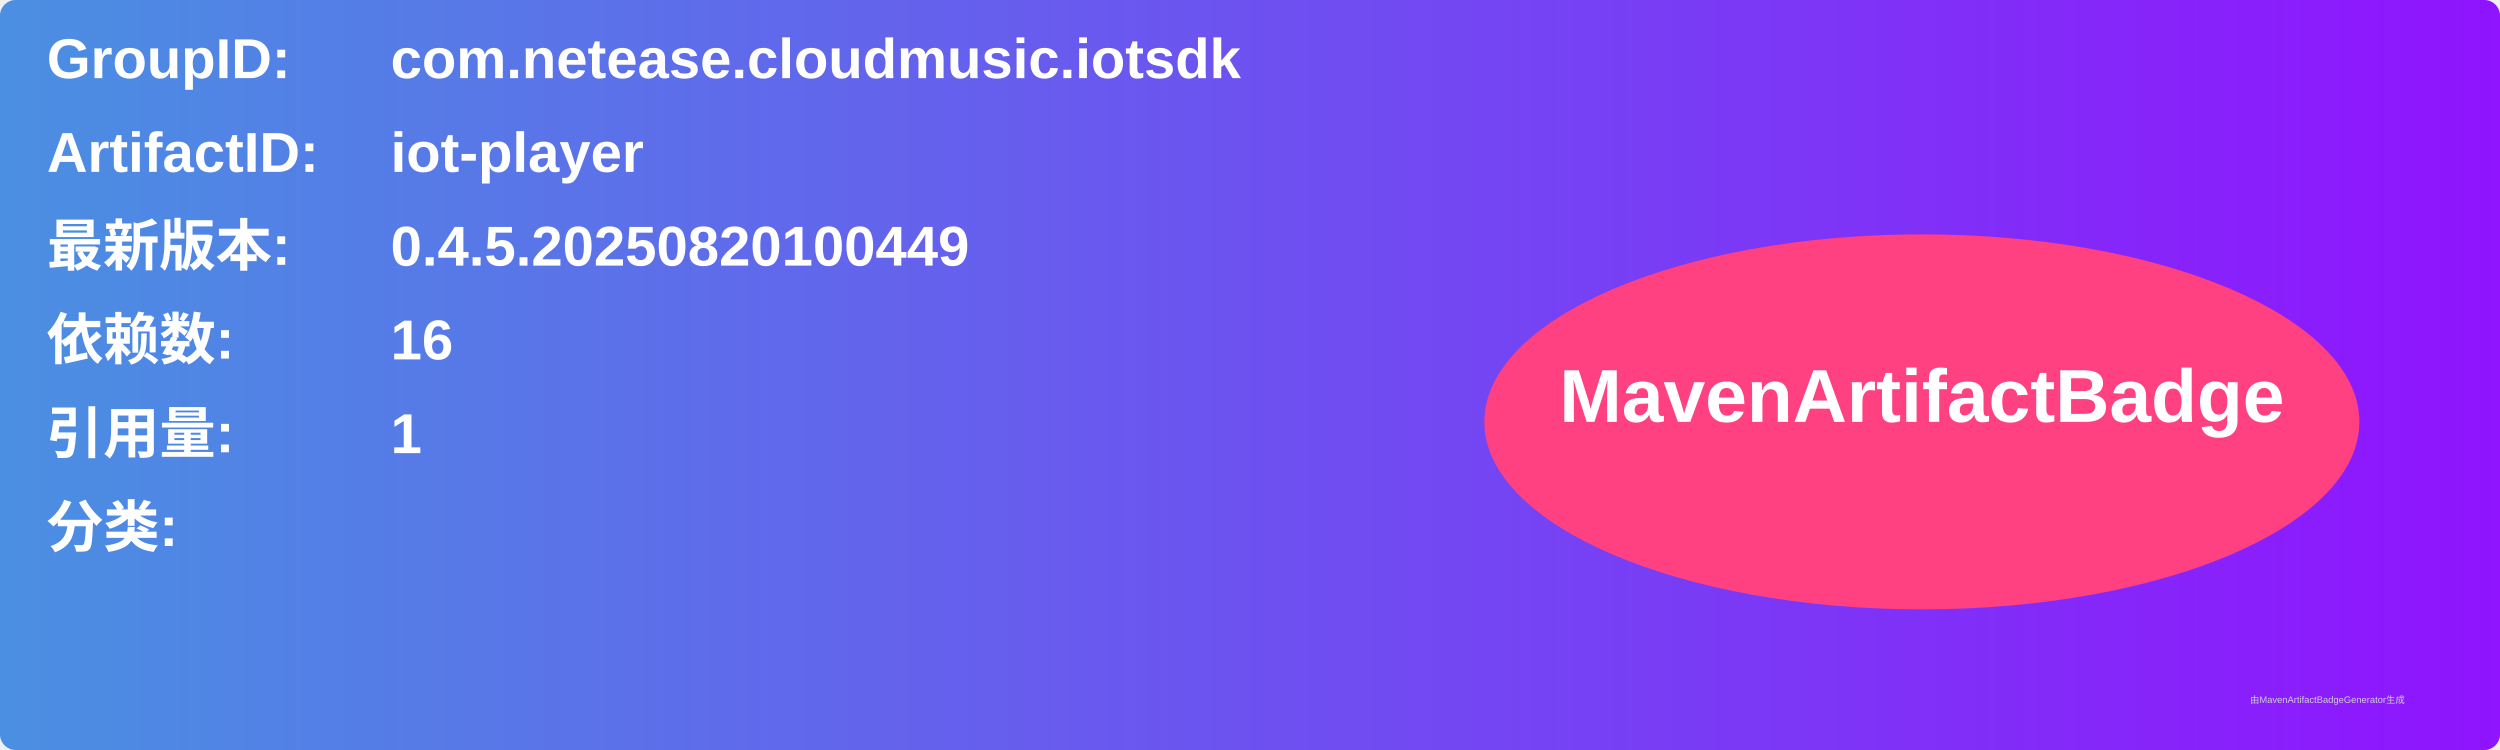
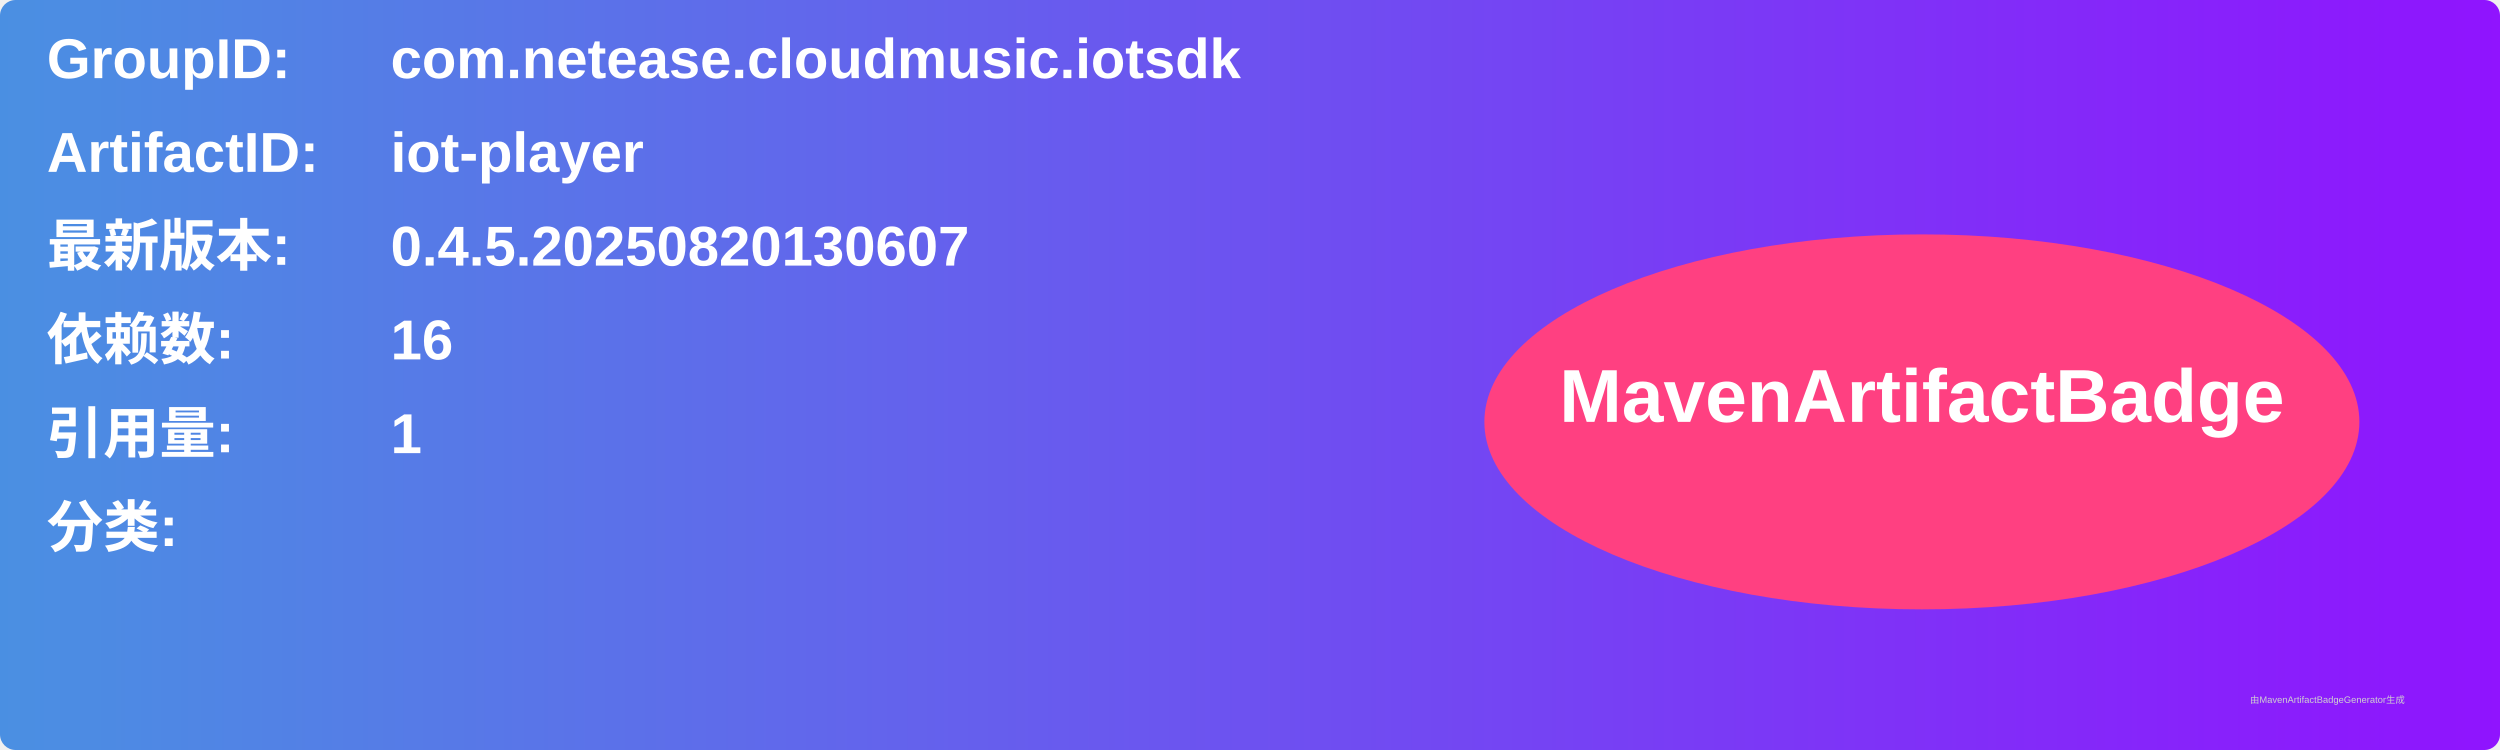
<svg xmlns="http://www.w3.org/2000/svg" width="800" height="240" viewBox="0 0 800 240">
  <linearGradient id="grad" x1="0%" y1="0%" x2="100%" y2="0%">
    <stop offset="0%" stop-color="#4a90e2" />
    <stop offset="100%" stop-color="#9013fe" />
  </linearGradient>
  <rect width="100%" height="100%" rx="5" ry="5" fill="url(#grad)" />
  <g transform="translate(15, 15)">
    <text x="0" y="10" font-family="Arial" font-size="18" fill="white" font-weight="bold" width="260">GroupID:</text>
    <text x="110" y="10" font-family="Arial" font-size="18" fill="white" font-weight="bold" width="460">com.netease.cloudmusic.iotsdk</text>
    <text x="0" y="40" font-family="Arial" font-size="18" fill="white" font-weight="bold" width="260">ArtifactID:</text>
    <text x="110" y="40" font-family="Arial" font-size="18" fill="white" font-weight="bold" width="460">iot-player</text>
    <text x="0" y="70" font-family="Arial" font-size="18" fill="white" font-weight="bold">最新版本:</text>
    <text x="110" y="70" font-family="Arial" font-size="18" fill="white" font-weight="bold">
-       <tspan font-weight="bold">0.4.5.20250820100449</tspan>
+       <tspan font-weight="bold">0.4.5.20250820130607</tspan>
    </text>
    <text x="0" y="100" font-family="Arial" font-size="18" fill="white" font-weight="bold">依赖数: </text>
    <text x="110" y="100" font-family="Arial" font-size="18" fill="white">
      <tspan font-weight="bold">16</tspan>
    </text>
    <text x="0" y="130" font-family="Arial" font-size="18" fill="white" font-weight="bold">引用量: </text>
    <text x="110" y="130" font-family="Arial" font-size="18" fill="white">
      <tspan font-weight="bold">1</tspan>
    </text>
    <text x="0" y="160" font-family="Arial" font-size="18" fill="white" font-weight="bold">分类:</text>
    <text x="10" y="190" font-family="Arial" font-size="10" fill="white">
      <tspan font-weight="bold" />
    </text>
    <ellipse cx="600" cy="120" rx="140" ry="60" fill="#ff4081" />
    <text x="600" y="120" text-anchor="middle" font-family="Arial" font-size="24" fill="white" font-weight="bold">MavenArtifactBadge</text>
  </g>
  <text x="720" y="225" font-family="Arial" font-size="3" fill="#d0d0d0">由MavenArtifactBadgeGenerator生成</text>
</svg>
